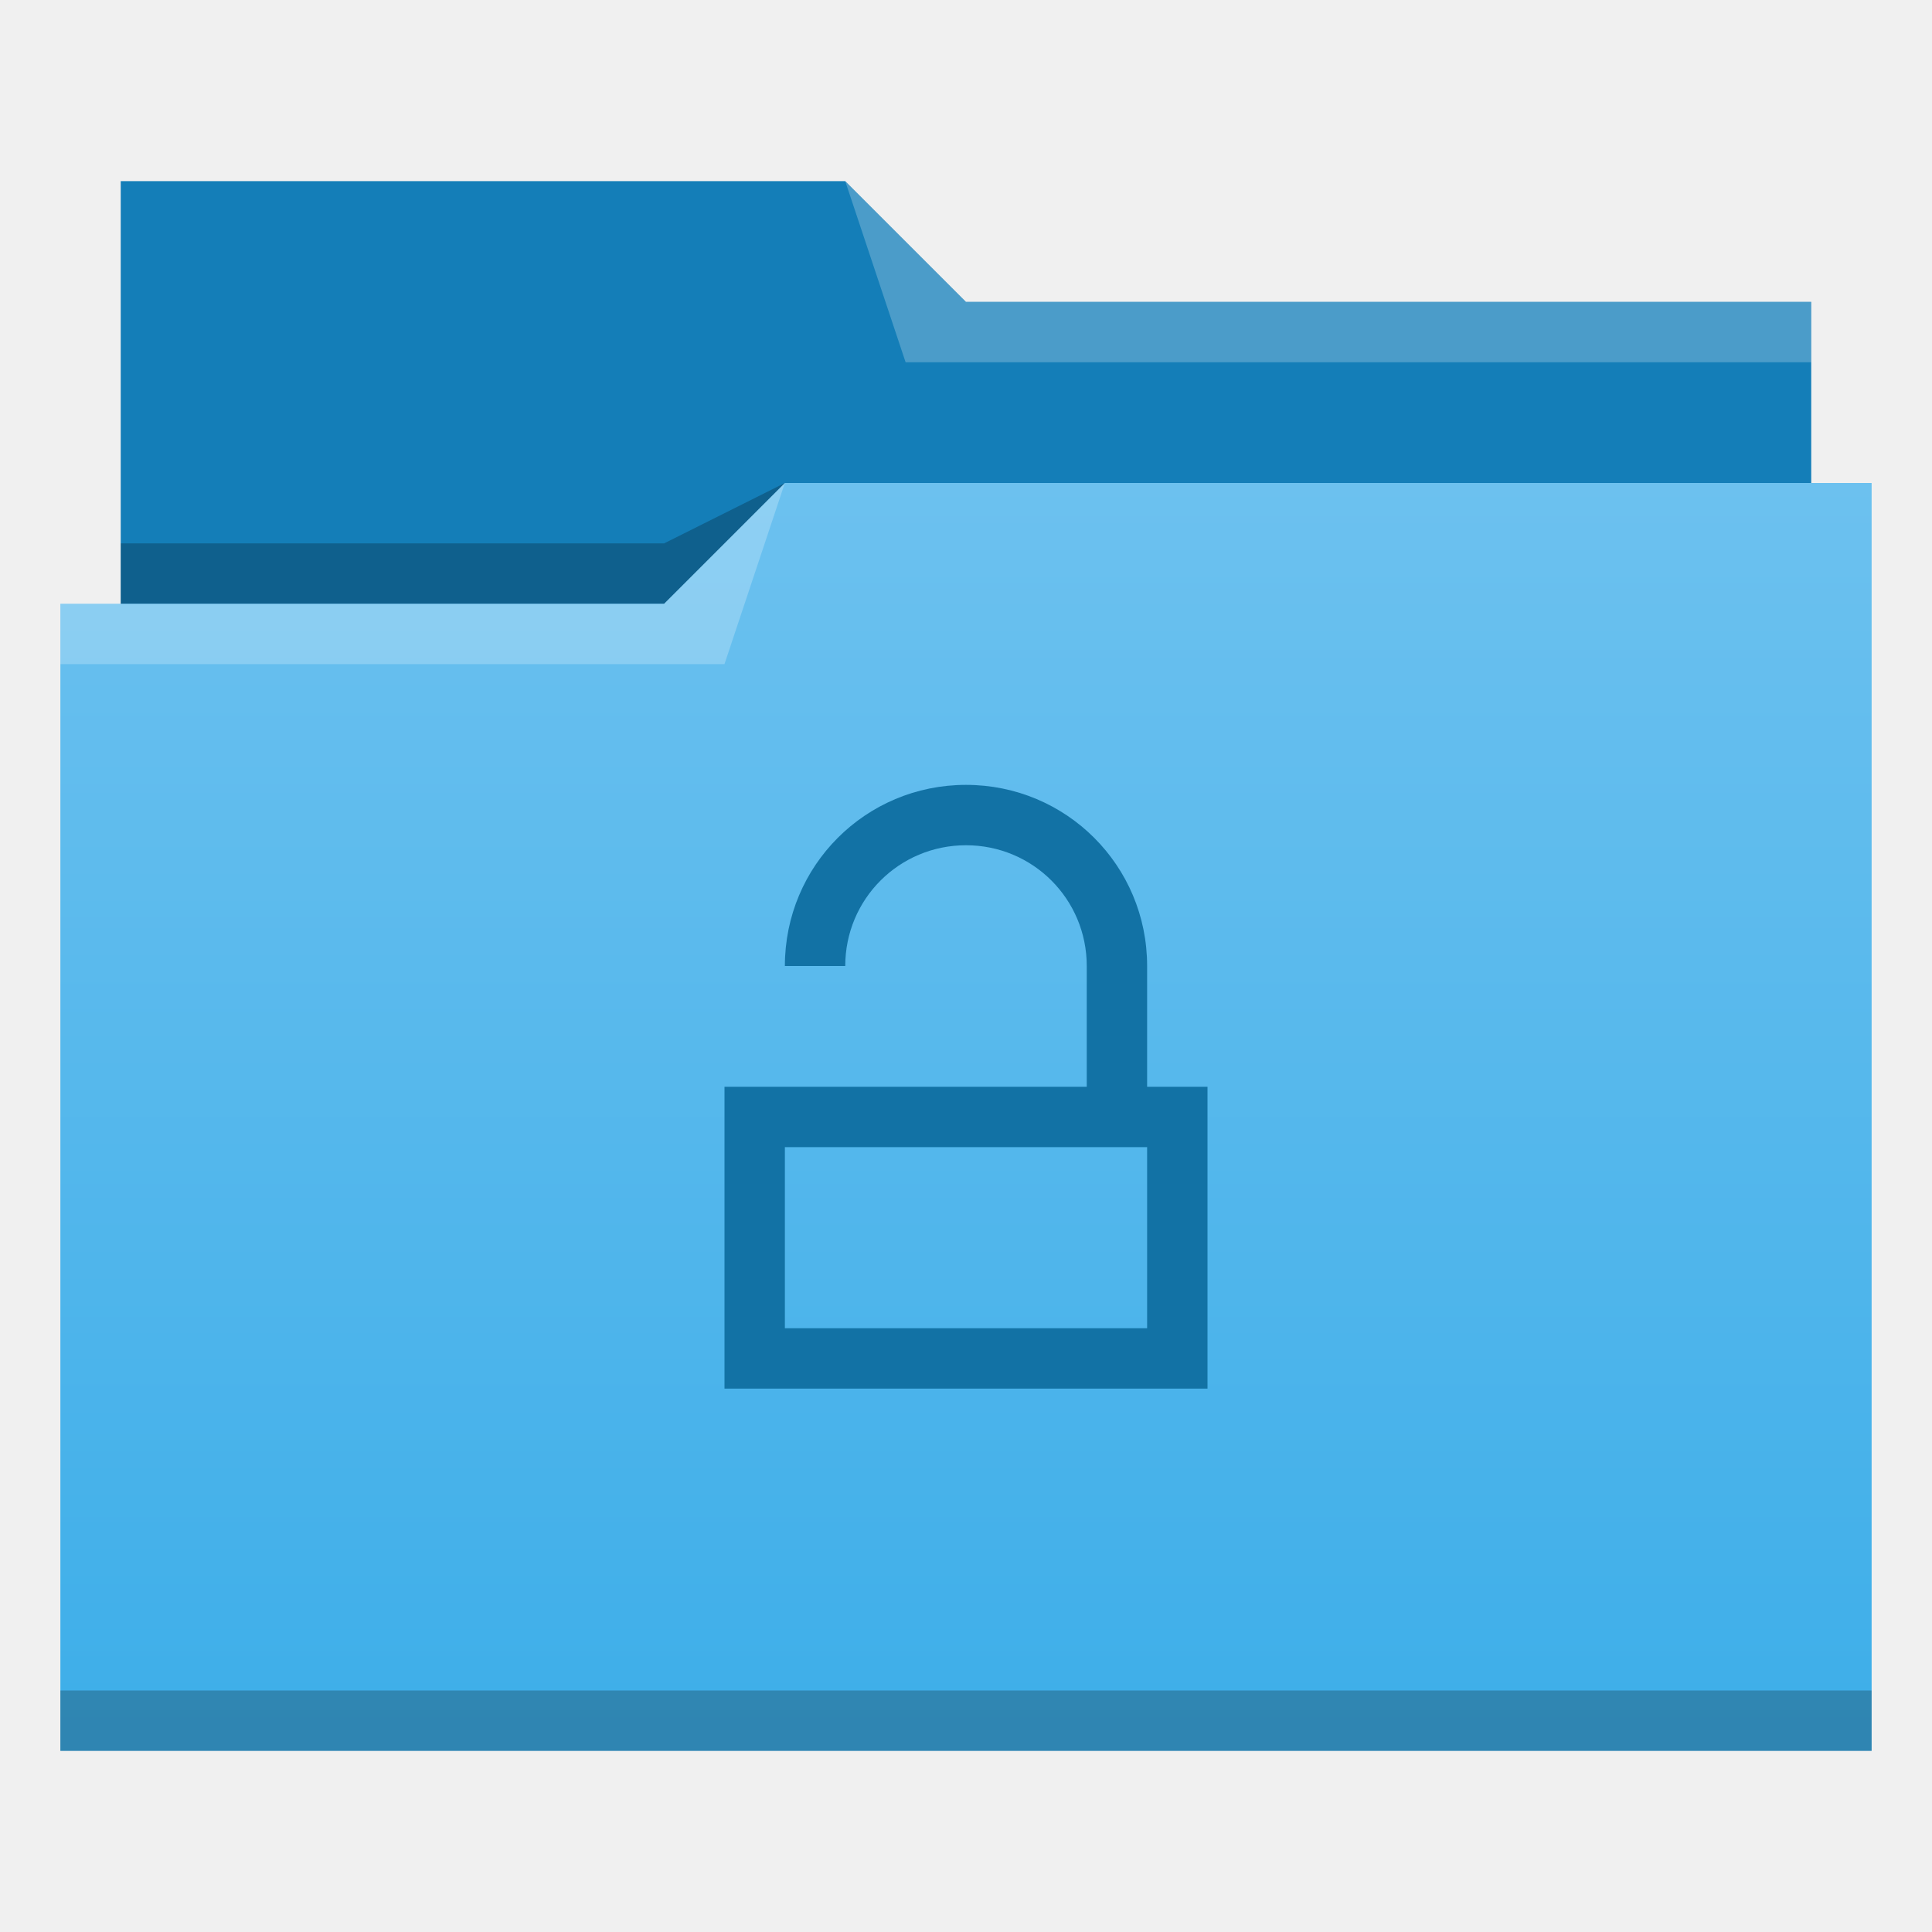
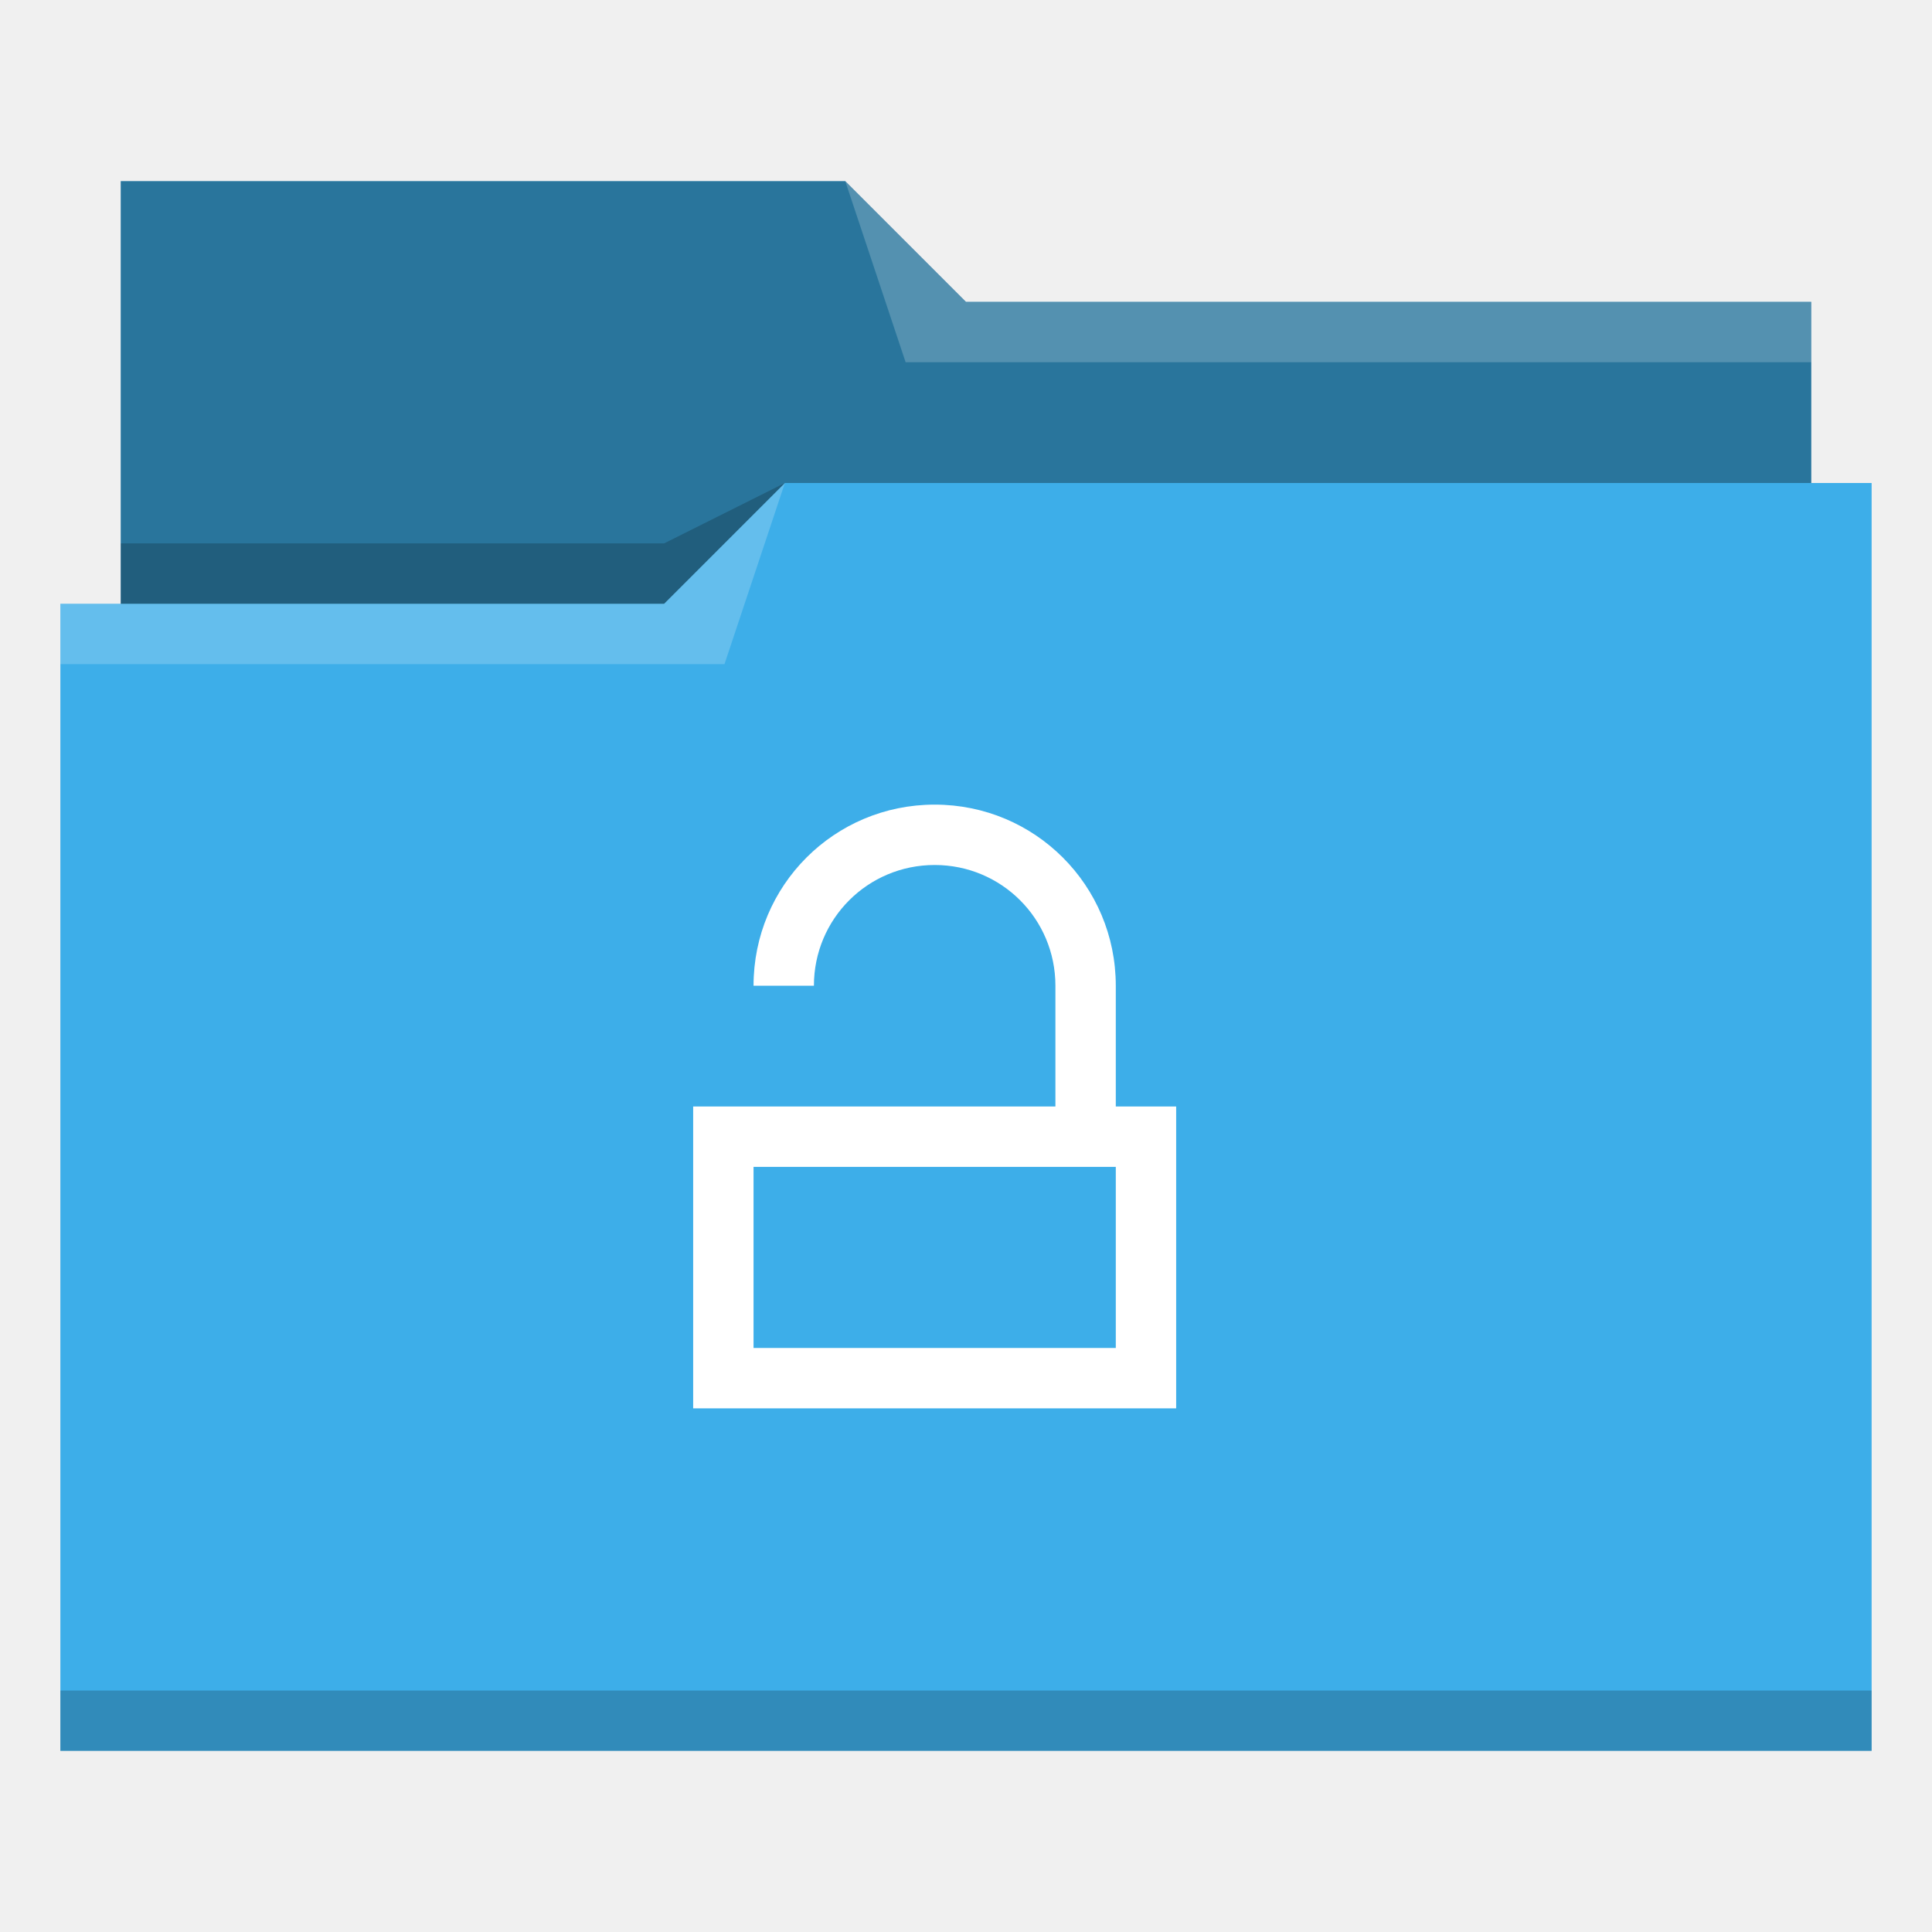
- <svg xmlns="http://www.w3.org/2000/svg" xmlns:xlink="http://www.w3.org/1999/xlink" id="svg2" viewBox="0 0 32 32" height="32" version="1.1" width="32">
-   <defs id="defs5455">
-     <linearGradient id="linearGradient4172-5">
-       <stop id="stop4174-6" style="stop-color:#3daee9" />
-       <stop id="stop4176-6" style="stop-color:#6cc1ef" offset="1" />
-     </linearGradient>
-     <linearGradient x2="0" gradientUnits="userSpaceOnUse" y2="8" y1="29" xlink:href="#linearGradient4172-5" id="linearGradient4342" />
+ <svg xmlns="http://www.w3.org/2000/svg" id="svg12" version="1.1" viewBox="0 0 32 32">
+   <defs id="defs3051">
+     <style id="current-color-scheme" type="text/css">
+       .ColorScheme-Text {
+         color:#31363b;
+       }
+       .ColorScheme-Background {
+         color:#eff0f1;
+       }
+       .ColorScheme-Highlight {
+         color:#3daee9;
+       }
+       .ColorScheme-ViewText {
+         color:#31363b;
+       }
+       .ColorScheme-ViewBackground {
+         color:#fcfcfc;
+       }
+       .ColorScheme-ViewHover {
+         color:#93cee9;
+       }
+       .ColorScheme-ViewFocus{
+         color:#3daee9;
+       }
+       .ColorScheme-ButtonText {
+         color:#31363b;
+       }
+       .ColorScheme-ButtonBackground {
+         color:#eff0f1;
+       }
+       .ColorScheme-ButtonHover {
+         color:#93cee9;
+       }
+       .ColorScheme-ButtonFocus{
+         color:#3daee9;
+       }
+       </style>
  </defs>
-   <g transform="matrix(1 0 0 1 -384.5714 -515.798)" id="layer1">
-     <g transform="matrix(1 0 0 1 -0.000006 0)" id="layer1-1">
-       <path d="m 386.571,518.798 0,7 0,1 28,0 0,-6 -14,0 -2,-2 z" id="path4308" style="fill:#147eb8;fill-rule:evenodd" />
-       <path d="m 397.571,523.798 -2,1 -9,0 0,1 7,0 3,0 z" id="path4306" style="fill-opacity:0.235;fill-rule:evenodd" />
-       <path transform="matrix(1 0 0 1 384.5714 515.798)" d="m 13,8 -2,2 -9,0 -1,0 0,19 11,0 1,0 18,0 0,-21 -18,0 z" id="rect4294" style="fill:url(#linearGradient4342)" />
-       <path d="m 397.571,523.798 -2,2 -10,0 0,1 11,0 z" id="path4304" style="fill:#ffffff;fill-opacity:0.235;fill-rule:evenodd" />
-       <path d="m 398.571,518.798 1,3 15,0 0,-1 -14,0 z" id="path4310" style="fill:#ffffff;fill-opacity:0.235;fill-rule:evenodd" />
-       <rect id="rect4292" style="fill-opacity:0.235" height="1" y="543.798" x="385.571" width="30" />
-     </g>
-     <path id="rect4184" transform="translate(384.5714,515.798)" d="M 16 13 C 14.338 13 13 14.338 13 16 L 14 16 C 14 14.892 14.892 14 16 14 C 17.108 14 18 14.892 18 16 L 18 18 L 14 18 L 13 18 L 12 18 L 12 23 L 20 23 L 20 18 L 19 18 L 19 16 C 19 14.338 17.662 13 16 13 z M 13 19 L 14 19 L 18 19 L 19 19 L 19 22 L 13 22 L 13 19 z " style="fill:#1272a5" />
-   </g>
+   <path id="path4" class="ColorScheme-Highlight" d="M 2 3 L 2 10 L 1 10 L 1 29 L 12 29 L 13 29 L 31 29 L 31 8 L 30 8 L 30 5 L 16 5 L 14 3 L 2 3 z " style="fill:currentColor;fill-opacity:1;stroke:none" />
+   <path id="path6" d="m 2,3 0,7 9,0 L 13,8 30,8 30,5 16,5 14,3 2,3 Z" style="fill-opacity:0.33;fill-rule:evenodd" />
+   <path id="path8" d="M 14 3 L 15 6 L 30 6 L 30 5 L 16 5 L 14 3 z M 13 8 L 11 10 L 1 10 L 1 11 L 12 11 L 13 8 z " style="fill:#ffffff;fill-opacity:0.2;fill-rule:evenodd" />
+   <path id="path10" class="ColorScheme-Text" d="M 13 8 L 11 9 L 2 9 L 2 10 L 11 10 L 13 8 z M 1 28 L 1 29 L 31 29 L 31 28 L 1 28 z " style="fill-opacity:0.2;fill-rule:evenodd" />
+   <path id="rect4184" d="m 15.481,13.327 c -1.662,0 -3,1.338 -3,3 h 1 c 0,-1.108 0.892,-2 2,-2 1.108,0 2,0.892 2,2 v 2 h -4 -1 -1 v 5 h 8 v -5 h -1 v -2 c 0,-1.662 -1.338,-3 -3,-3 z m -3,6 h 1 4 1 v 3 h -6 z" style="fill:#ffffff;fill-opacity:1" />
</svg>
